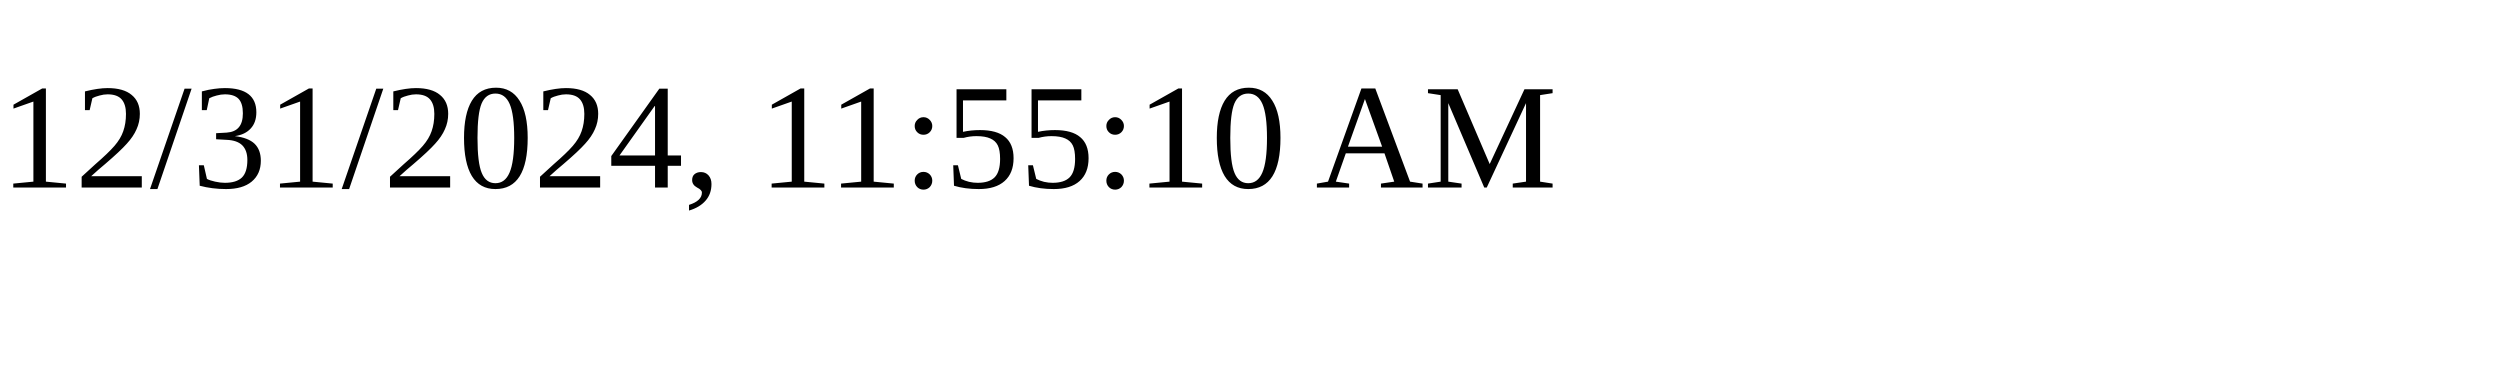
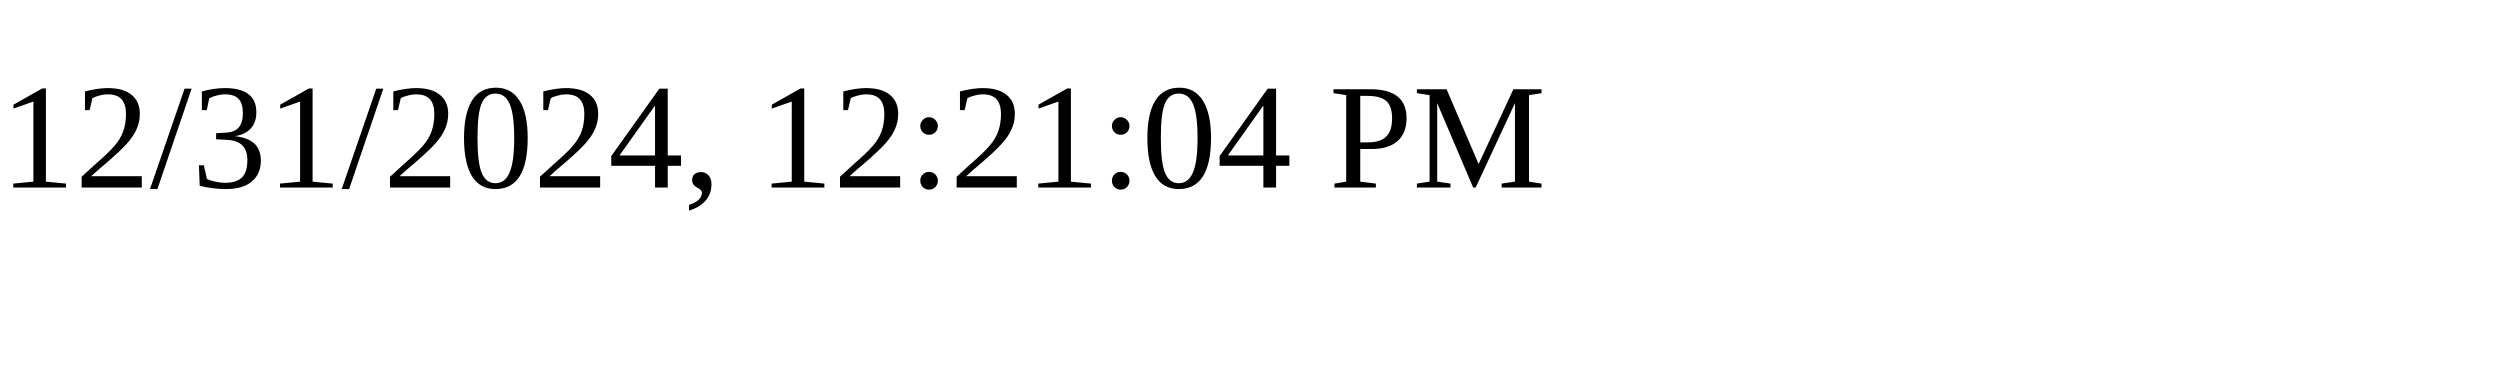
<svg xmlns="http://www.w3.org/2000/svg" height="30" width="200">
-   <text x="0" y="15">12/31/2024, 11:55:10 AM</text>
+   <text x="0" y="15">12/31/2024, 12:21:04 PM</text>
</svg>
